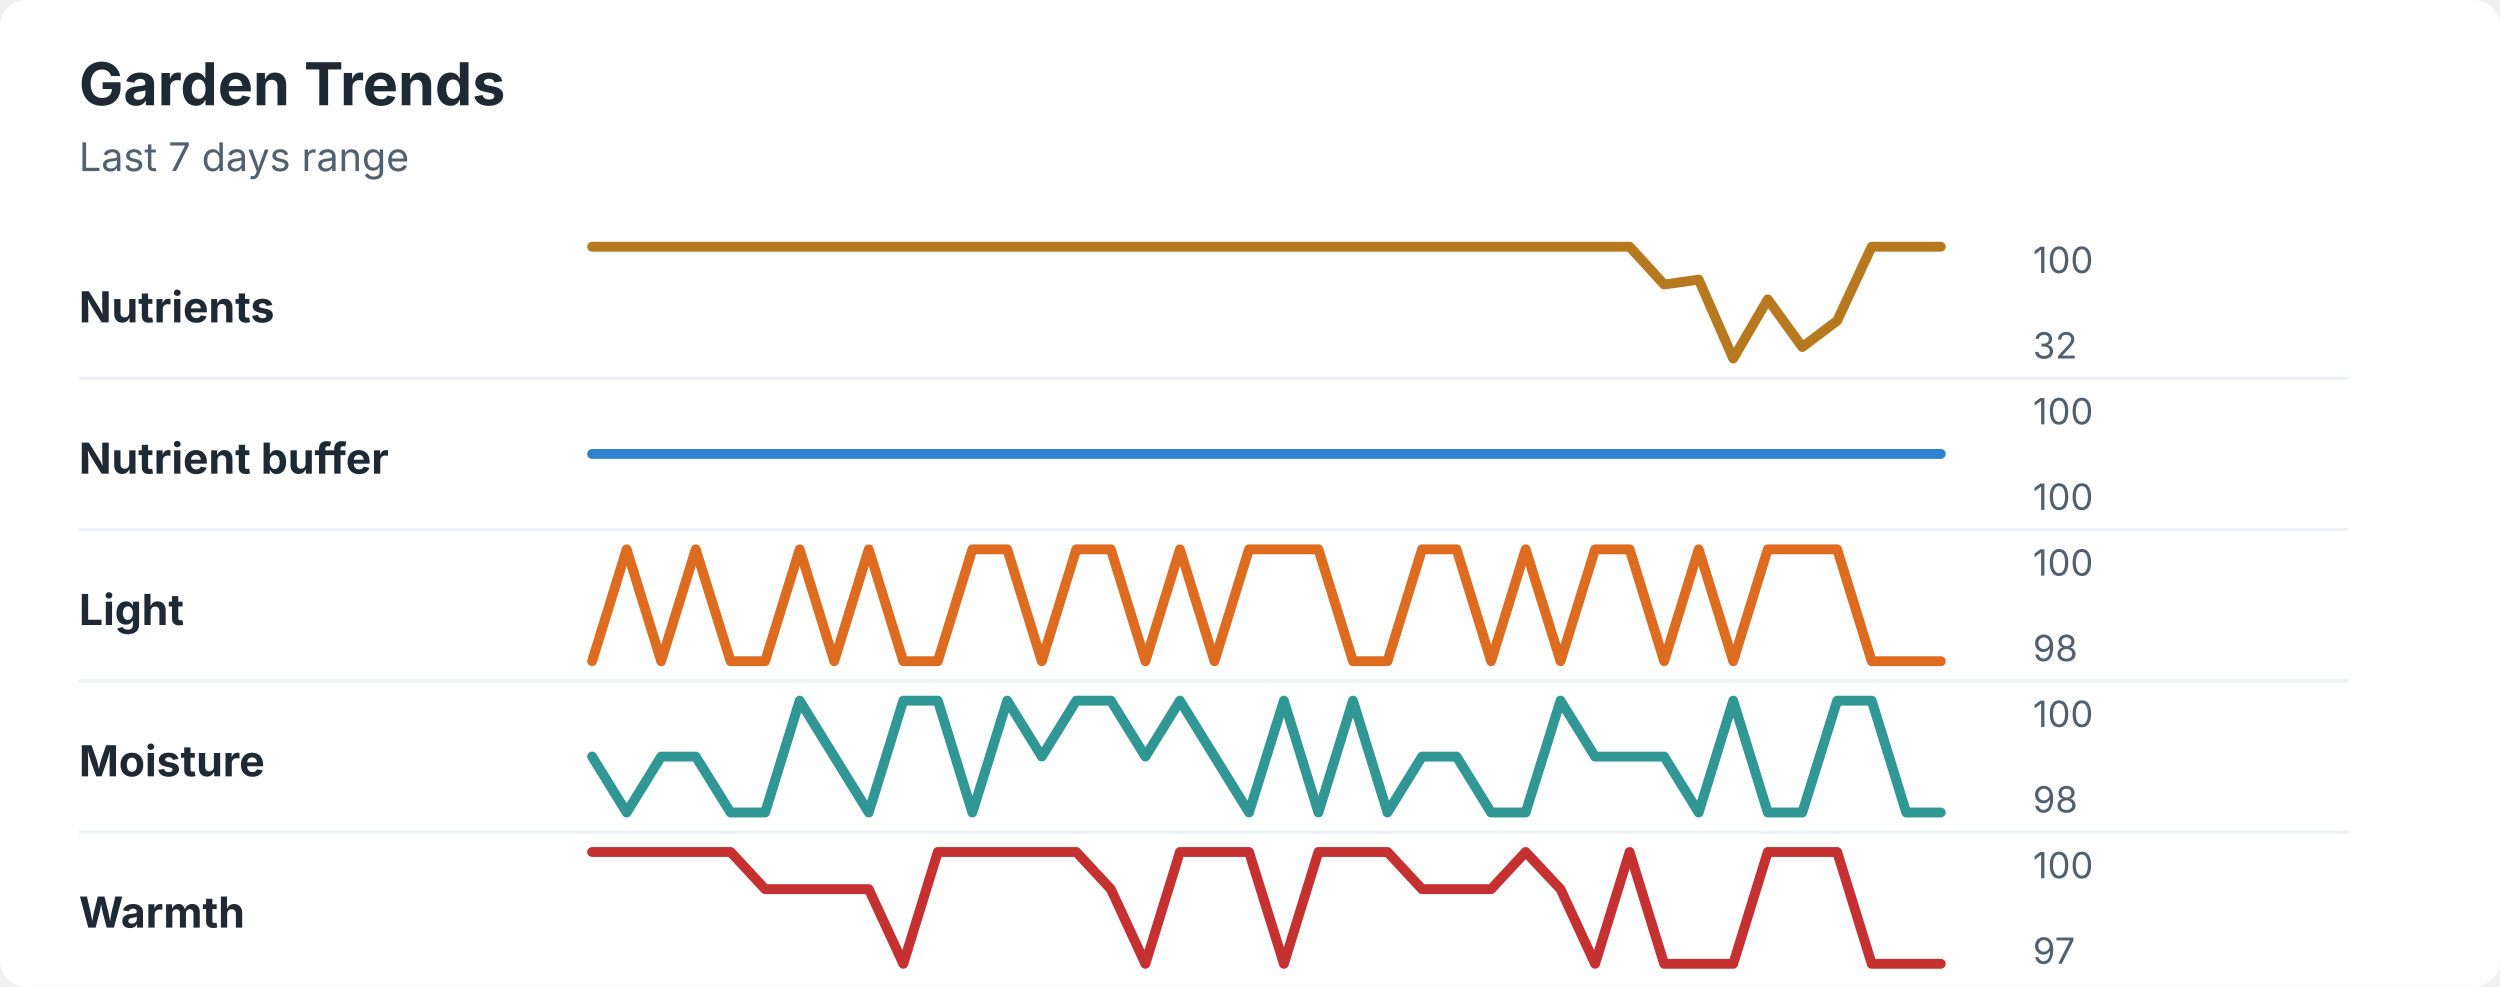
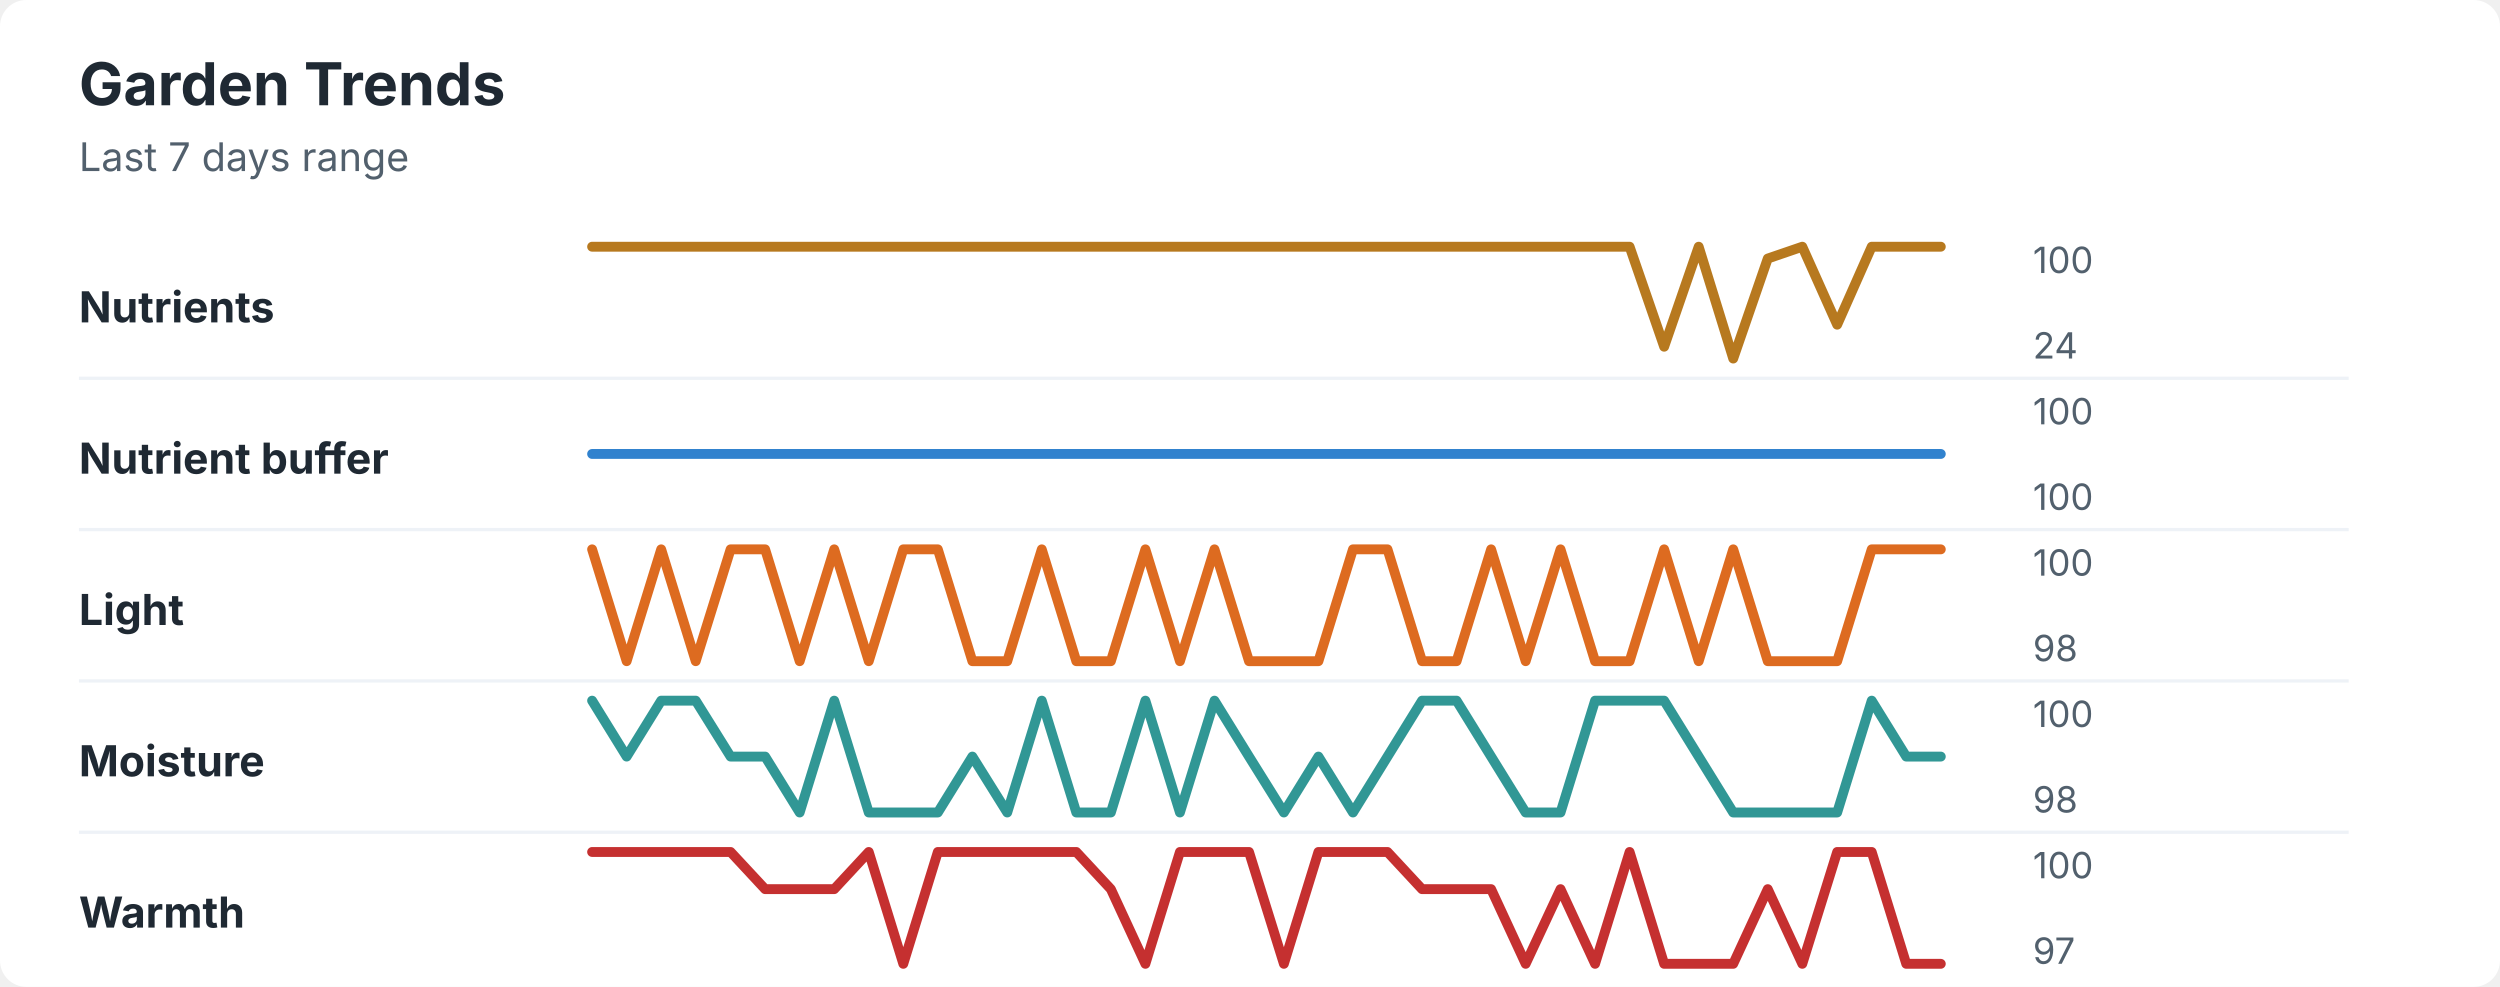
<svg xmlns="http://www.w3.org/2000/svg" width="760" height="300" viewBox="0 0 760 300" role="img" aria-labelledby="title desc">
  <rect width="760" height="300" rx="8" fill="#ffffff" />
  <style>
    text { font-family: -apple-system, BlinkMacSystemFont, "Segoe UI", sans-serif; }
    .title { font-size: 18px; font-weight: 700; fill: #1f2933; }
    .subtitle { font-size: 12px; fill: #52606d; }
    .label { font-size: 13px; font-weight: 650; fill: #1f2933; }
    .axis-value { font-size: 11px; fill: #52606d; }
    .separator { stroke: #eef2f7; stroke-width: 1; }
  </style>
  <text x="24" y="32" class="title">Garden Trends</text>
  <text x="24" y="52" class="subtitle">Last 7 days range</text>
  <text x="24" y="98" class="label">Nutrients</text>
-   <polyline points="180.0,75.0 190.5,75.0 201.0,75.0 211.5,75.0 222.1,75.0 232.6,75.0 243.1,75.0 253.6,75.0 264.1,75.0 274.6,75.0 285.1,75.0 295.6,75.0 306.2,75.0 316.7,75.0 327.2,75.0 337.7,75.0 348.2,75.0 358.7,75.0 369.2,75.0 379.7,75.0 390.3,75.0 400.8,75.0 411.3,75.0 421.8,75.0 432.3,75.0 442.8,75.0 453.3,75.0 463.8,75.0 474.4,75.0 484.9,75.0 495.4,75.0 505.9,86.5 516.4,85.0 526.9,109.0 537.4,91.0 547.9,105.5 558.5,97.5 569.0,75.0 579.5,75.0 590.0,75.0 " fill="none" stroke="#b7791f" stroke-width="3" stroke-linecap="round" stroke-linejoin="round" />
+   <polyline points="180.0,75.0 190.5,75.0 201.0,75.0 211.5,75.0 222.1,75.0 232.6,75.0 243.1,75.0 253.6,75.0 264.1,75.0 274.6,75.0 285.1,75.0 295.6,75.0 306.2,75.0 316.7,75.0 327.2,75.0 337.7,75.0 348.2,75.0 358.7,75.0 369.2,75.0 379.7,75.0 390.3,75.0 400.8,75.0 411.3,75.0 421.8,75.0 432.3,75.0 442.8,75.0 453.3,75.0 463.8,75.0 474.4,75.0 484.9,75.0 495.4,75.0 505.9,105.4 516.4,75.0 526.9,109.0 537.4,78.6 547.9,75.0 558.5,98.7 569.0,75.0 579.5,75.0 590.0,75.0 " fill="none" stroke="#b7791f" stroke-width="3" stroke-linecap="round" stroke-linejoin="round" />
  <text x="618" y="83" class="axis-value">100</text>
-   <text x="618" y="109" class="axis-value">32</text>
+   <text x="618" y="109" class="axis-value">24</text>
  <line x1="24" y1="115.0" x2="714" y2="115.0" class="separator" />
  <text x="24" y="144" class="label">Nutrient buffer</text>
  <polyline points="180.0,138.0 190.5,138.0 201.0,138.0 211.5,138.0 222.1,138.0 232.6,138.0 243.1,138.0 253.6,138.0 264.1,138.0 274.6,138.0 285.1,138.0 295.6,138.0 306.2,138.0 316.7,138.0 327.2,138.0 337.7,138.0 348.2,138.0 358.7,138.0 369.2,138.0 379.7,138.0 390.3,138.0 400.8,138.0 411.3,138.0 421.8,138.0 432.3,138.0 442.8,138.0 453.3,138.0 463.8,138.0 474.4,138.0 484.9,138.0 495.4,138.0 505.9,138.0 516.4,138.0 526.9,138.0 537.4,138.0 547.9,138.0 558.5,138.0 569.0,138.0 579.5,138.0 590.0,138.0 " fill="none" stroke="#3182ce" stroke-width="3" stroke-linecap="round" stroke-linejoin="round" />
  <text x="618" y="129" class="axis-value">100</text>
  <text x="618" y="155" class="axis-value">100</text>
  <line x1="24" y1="161.0" x2="714" y2="161.0" class="separator" />
  <text x="24" y="190" class="label">Light</text>
-   <polyline points="180.0,201.0 190.5,167.0 201.0,201.0 211.5,167.0 222.1,201.0 232.6,201.0 243.1,167.0 253.6,201.0 264.1,167.0 274.6,201.0 285.1,201.0 295.6,167.0 306.2,167.0 316.7,201.0 327.2,167.0 337.7,167.0 348.2,201.0 358.7,167.0 369.2,201.0 379.7,167.0 390.3,167.0 400.8,167.0 411.3,201.0 421.8,201.0 432.3,167.0 442.8,167.0 453.3,201.0 463.8,167.0 474.4,201.0 484.9,167.0 495.4,167.0 505.9,201.0 516.4,167.0 526.9,201.0 537.4,167.0 547.9,167.0 558.5,167.0 569.0,201.0 579.5,201.0 590.0,201.0 " fill="none" stroke="#dd6b20" stroke-width="3" stroke-linecap="round" stroke-linejoin="round" />
+   <polyline points="180.0,167.0 190.5,201.0 201.0,167.0 211.5,201.0 222.1,167.0 232.6,167.0 243.1,201.0 253.6,167.0 264.1,201.0 274.6,167.0 285.1,167.0 295.6,201.0 306.2,201.0 316.7,167.0 327.2,201.0 337.7,201.0 348.2,167.0 358.7,201.0 369.2,167.0 379.7,201.0 390.3,201.0 400.8,201.0 411.3,167.0 421.8,167.0 432.3,201.0 442.8,201.0 453.3,167.0 463.8,201.0 474.4,167.0 484.9,201.0 495.4,201.0 505.9,167.0 516.4,201.0 526.9,167.0 537.4,201.0 547.9,201.0 558.5,201.0 569.0,167.0 579.5,167.0 590.0,167.0 " fill="none" stroke="#dd6b20" stroke-width="3" stroke-linecap="round" stroke-linejoin="round" />
  <text x="618" y="175" class="axis-value">100</text>
  <text x="618" y="201" class="axis-value">98</text>
  <line x1="24" y1="207.0" x2="714" y2="207.0" class="separator" />
  <text x="24" y="236" class="label">Moisture</text>
-   <polyline points="180.0,230.0 190.5,247.0 201.0,230.0 211.5,230.0 222.1,247.0 232.6,247.0 243.1,213.0 253.6,230.0 264.1,247.0 274.6,213.0 285.1,213.0 295.6,247.0 306.2,213.0 316.7,230.0 327.2,213.0 337.7,213.0 348.2,230.0 358.7,213.0 369.2,230.0 379.7,247.0 390.3,213.0 400.8,247.0 411.3,213.0 421.8,247.0 432.3,230.0 442.8,230.0 453.3,247.0 463.8,247.0 474.4,213.0 484.9,230.0 495.4,230.0 505.9,230.0 516.4,247.0 526.9,213.0 537.4,247.0 547.9,247.0 558.5,213.0 569.0,213.0 579.5,247.0 590.0,247.0 " fill="none" stroke="#319795" stroke-width="3" stroke-linecap="round" stroke-linejoin="round" />
+   <polyline points="180.0,213.0 190.5,230.0 201.0,213.0 211.5,213.0 222.1,230.0 232.6,230.0 243.1,247.0 253.6,213.0 264.1,247.0 274.6,247.0 285.1,247.0 295.6,230.0 306.2,247.0 316.7,213.0 327.2,247.0 337.7,247.0 348.2,213.0 358.7,247.0 369.2,213.0 379.7,230.0 390.3,247.0 400.8,230.0 411.3,247.0 421.8,230.0 432.3,213.0 442.8,213.0 453.3,230.0 463.8,247.0 474.4,247.0 484.9,213.0 495.4,213.0 505.9,213.0 516.4,230.0 526.9,247.0 537.4,247.0 547.9,247.0 558.5,247.0 569.0,213.0 579.5,230.0 590.0,230.0 " fill="none" stroke="#319795" stroke-width="3" stroke-linecap="round" stroke-linejoin="round" />
  <text x="618" y="221" class="axis-value">100</text>
  <text x="618" y="247" class="axis-value">98</text>
  <line x1="24" y1="253.0" x2="714" y2="253.0" class="separator" />
  <text x="24" y="282" class="label">Warmth</text>
-   <polyline points="180.0,259.0 190.5,259.0 201.0,259.0 211.5,259.0 222.1,259.0 232.6,270.3 243.1,270.3 253.6,270.3 264.1,270.3 274.6,293.0 285.1,259.0 295.6,259.0 306.2,259.0 316.7,259.0 327.2,259.0 337.7,270.3 348.2,293.0 358.7,259.0 369.2,259.0 379.7,259.0 390.3,293.0 400.8,259.0 411.3,259.0 421.8,259.0 432.3,270.3 442.8,270.3 453.3,270.3 463.8,259.0 474.4,270.3 484.9,293.0 495.4,259.0 505.9,293.0 516.4,293.0 526.9,293.0 537.4,259.0 547.9,259.0 558.5,259.0 569.0,293.0 579.5,293.0 590.0,293.0 " fill="none" stroke="#c53030" stroke-width="3" stroke-linecap="round" stroke-linejoin="round" />
+   <polyline points="180.0,259.0 190.5,259.0 201.0,259.0 211.5,259.0 222.1,259.0 232.6,270.3 243.1,270.3 253.6,270.3 264.1,259.0 274.6,293.0 285.1,259.0 295.6,259.0 306.2,259.0 316.7,259.0 327.2,259.0 337.7,270.3 348.2,293.0 358.7,259.0 369.2,259.0 379.7,259.0 390.3,293.0 400.8,259.0 411.3,259.0 421.8,259.0 432.3,270.3 442.8,270.3 453.3,270.3 463.8,293.0 474.4,270.3 484.9,293.0 495.4,259.0 505.9,293.0 516.4,293.0 526.9,293.0 537.4,270.3 547.9,293.0 558.5,259.0 569.0,259.0 579.5,293.0 590.0,293.0 " fill="none" stroke="#c53030" stroke-width="3" stroke-linecap="round" stroke-linejoin="round" />
  <text x="618" y="267" class="axis-value">100</text>
  <text x="618" y="293" class="axis-value">97</text>
</svg>
